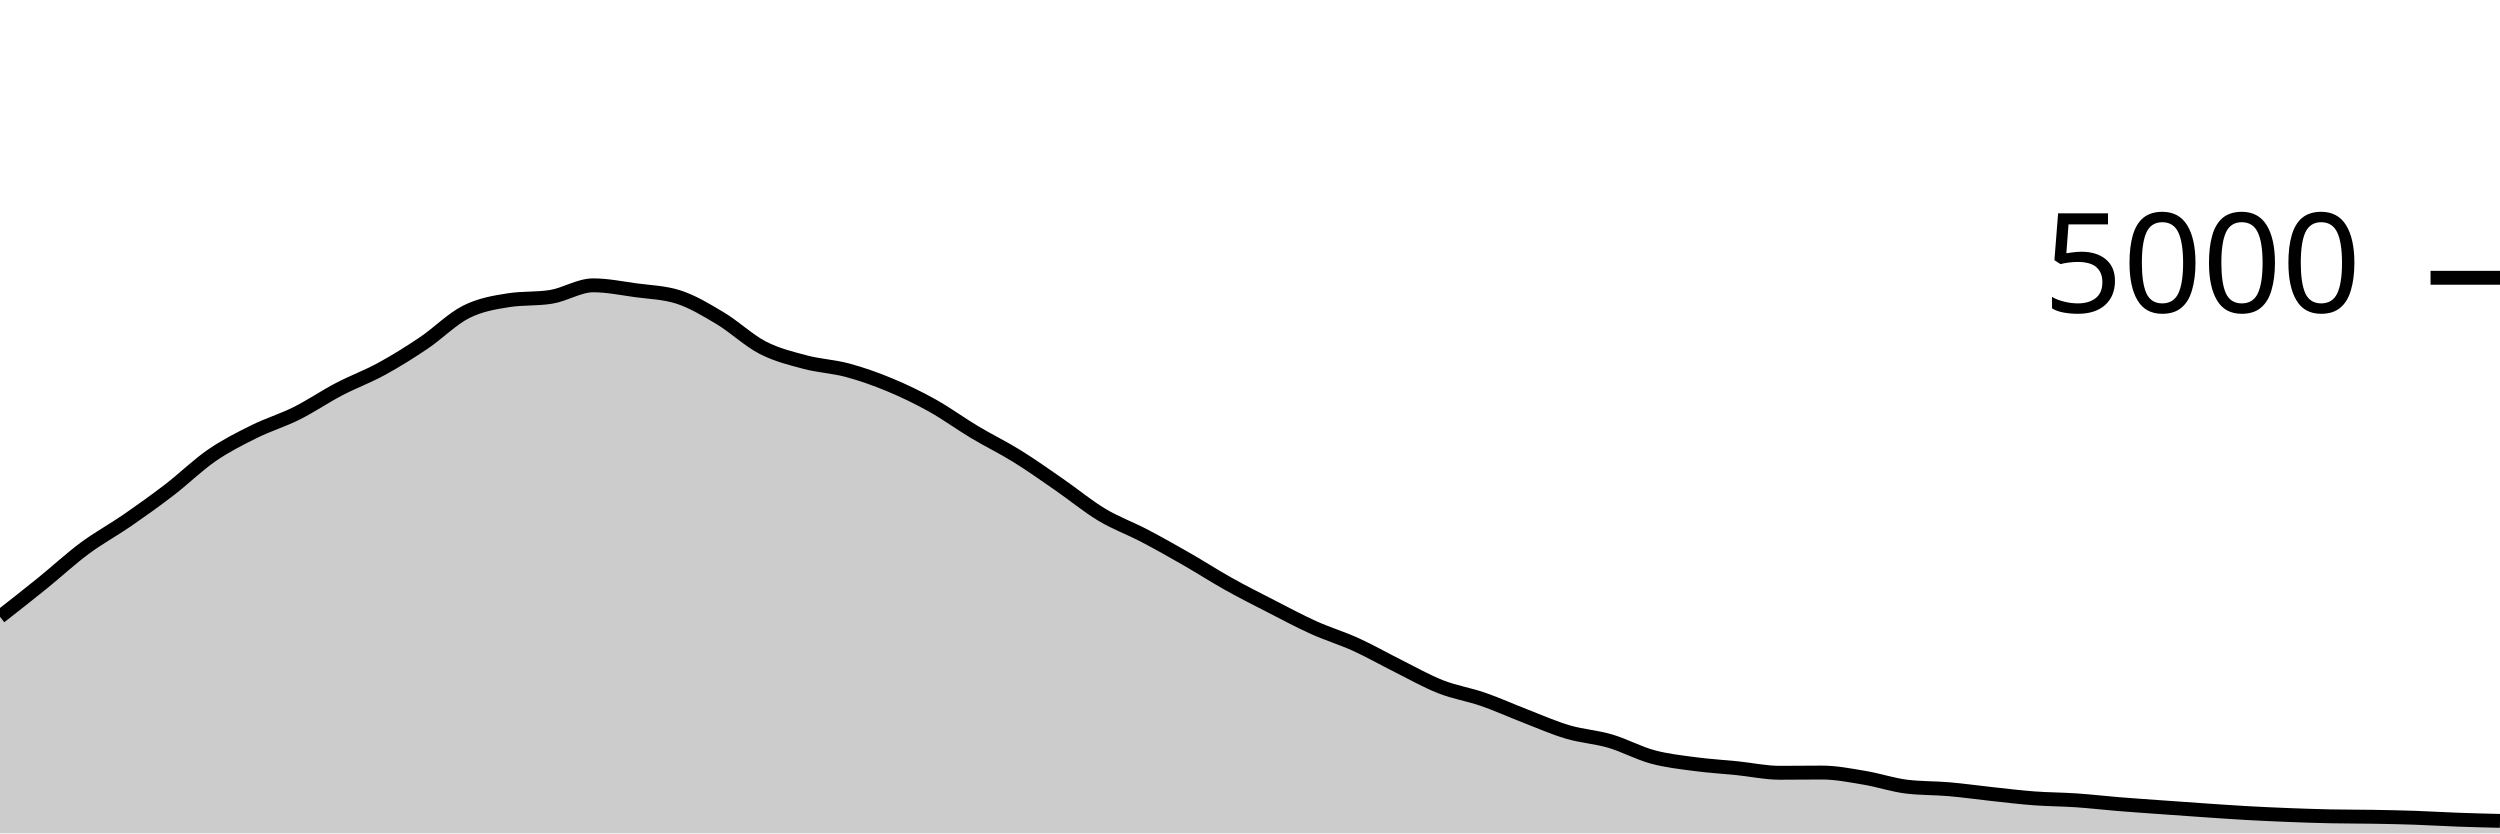
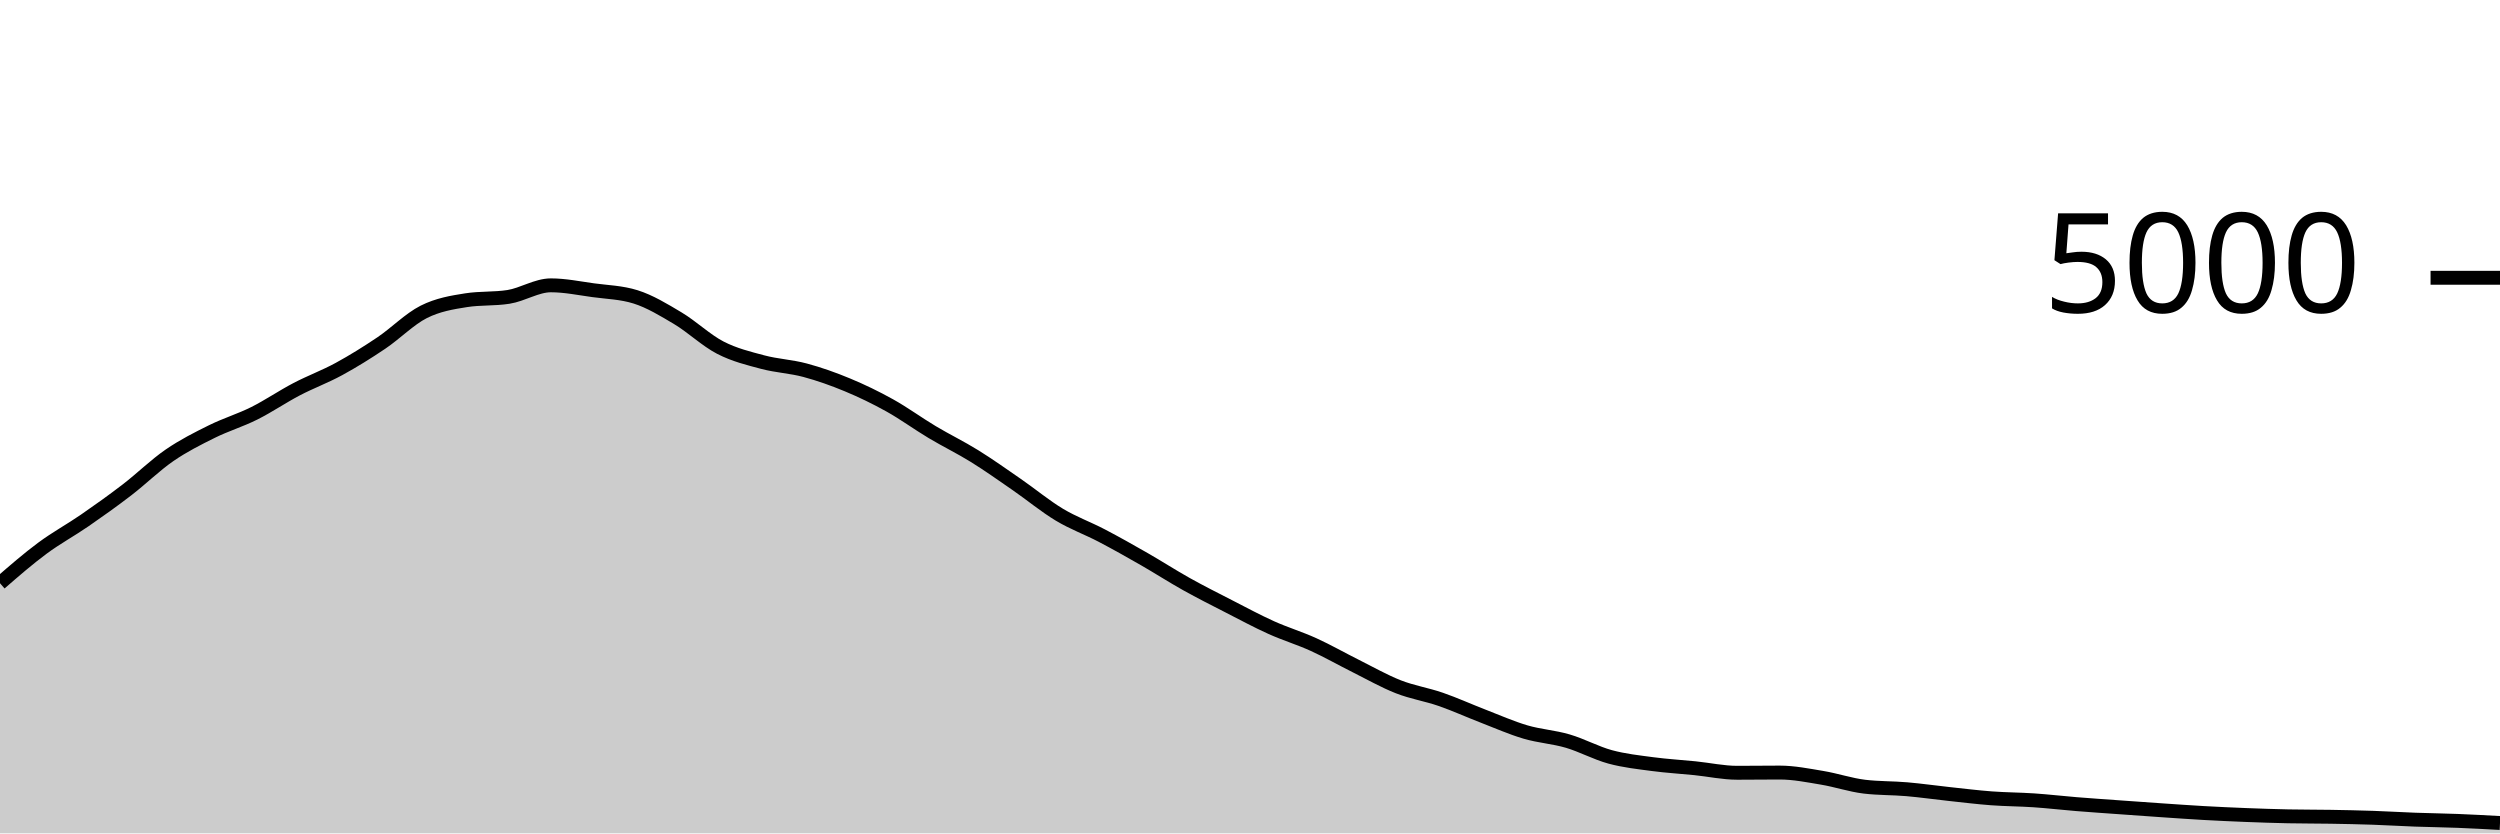
<svg xmlns="http://www.w3.org/2000/svg" viewBox="0 0 180 60">
  <g transform="translate(0,20)">
-     <path class="area" fill="rgba(0, 0, 0, 0.2)" d="M0,24.408C1.017,23.611,2.034,22.815,3.051,21.992C4.068,21.169,5.085,20.225,6.102,19.472C7.119,18.719,8.136,18.173,9.153,17.472C10.169,16.771,11.186,16.045,12.203,15.264C13.22,14.483,14.237,13.483,15.254,12.784C16.271,12.085,17.288,11.576,18.305,11.072C19.322,10.568,20.339,10.268,21.356,9.76C22.373,9.252,23.39,8.556,24.407,8.024C25.424,7.492,26.441,7.123,27.458,6.568C28.475,6.013,29.492,5.381,30.508,4.696C31.525,4.011,32.542,2.969,33.559,2.456C34.576,1.943,35.593,1.776,36.61,1.616C37.627,1.456,38.644,1.536,39.661,1.376C40.678,1.216,41.695,0.544,42.712,0.544C43.729,0.544,44.746,0.757,45.763,0.896C46.78,1.035,47.797,1.056,48.814,1.376C49.831,1.696,50.847,2.311,51.864,2.92C52.881,3.529,53.898,4.507,54.915,5.032C55.932,5.557,56.949,5.801,57.966,6.072C58.983,6.343,60,6.383,61.017,6.656C62.034,6.929,63.051,7.289,64.068,7.712C65.085,8.135,66.102,8.625,67.119,9.192C68.136,9.759,69.153,10.504,70.169,11.112C71.186,11.72,72.203,12.209,73.22,12.84C74.237,13.471,75.254,14.193,76.271,14.896C77.288,15.599,78.305,16.445,79.322,17.056C80.339,17.667,81.356,18.028,82.373,18.56C83.39,19.092,84.407,19.665,85.424,20.248C86.441,20.831,87.458,21.488,88.475,22.056C89.492,22.624,90.508,23.135,91.525,23.656C92.542,24.177,93.559,24.725,94.576,25.184C95.593,25.643,96.61,25.945,97.627,26.408C98.644,26.871,99.661,27.453,100.678,27.96C101.695,28.467,102.712,29.049,103.729,29.448C104.746,29.847,105.763,30,106.78,30.352C107.797,30.704,108.814,31.168,109.831,31.56C110.847,31.952,111.864,32.404,112.881,32.704C113.898,33.004,114.915,33.061,115.932,33.36C116.949,33.659,117.966,34.22,118.983,34.496C120,34.772,121.017,34.88,122.034,35.016C123.051,35.152,124.068,35.208,125.085,35.312C126.102,35.416,127.119,35.64,128.136,35.64C129.153,35.64,130.169,35.624,131.186,35.624C132.203,35.624,133.22,35.831,134.237,36C135.254,36.169,136.271,36.517,137.288,36.64C138.305,36.763,139.322,36.736,140.339,36.824C141.356,36.912,142.373,37.059,143.39,37.168C144.407,37.277,145.424,37.404,146.441,37.48C147.458,37.556,148.475,37.555,149.492,37.624C150.508,37.693,151.525,37.813,152.542,37.896C153.559,37.979,154.576,38.047,155.593,38.12C156.61,38.193,157.627,38.267,158.644,38.336C159.661,38.405,160.678,38.479,161.695,38.536C162.712,38.593,163.729,38.64,164.746,38.68C165.763,38.72,166.78,38.755,167.797,38.776C168.814,38.797,169.831,38.791,170.847,38.808C171.864,38.825,172.881,38.845,173.898,38.88C174.915,38.915,175.932,38.979,176.949,39.016C177.966,39.053,178.983,39.079,180,39.104L180,40C178.983,40,177.966,40,176.949,40C175.932,40,174.915,40,173.898,40C172.881,40,171.864,40,170.847,40C169.831,40,168.814,40,167.797,40C166.78,40,165.763,40,164.746,40C163.729,40,162.712,40,161.695,40C160.678,40,159.661,40,158.644,40C157.627,40,156.61,40,155.593,40C154.576,40,153.559,40,152.542,40C151.525,40,150.508,40,149.492,40C148.475,40,147.458,40,146.441,40C145.424,40,144.407,40,143.39,40C142.373,40,141.356,40,140.339,40C139.322,40,138.305,40,137.288,40C136.271,40,135.254,40,134.237,40C133.22,40,132.203,40,131.186,40C130.169,40,129.153,40,128.136,40C127.119,40,126.102,40,125.085,40C124.068,40,123.051,40,122.034,40C121.017,40,120,40,118.983,40C117.966,40,116.949,40,115.932,40C114.915,40,113.898,40,112.881,40C111.864,40,110.847,40,109.831,40C108.814,40,107.797,40,106.78,40C105.763,40,104.746,40,103.729,40C102.712,40,101.695,40,100.678,40C99.661,40,98.644,40,97.627,40C96.61,40,95.593,40,94.576,40C93.559,40,92.542,40,91.525,40C90.508,40,89.492,40,88.475,40C87.458,40,86.441,40,85.424,40C84.407,40,83.39,40,82.373,40C81.356,40,80.339,40,79.322,40C78.305,40,77.288,40,76.271,40C75.254,40,74.237,40,73.22,40C72.203,40,71.186,40,70.169,40C69.153,40,68.136,40,67.119,40C66.102,40,65.085,40,64.068,40C63.051,40,62.034,40,61.017,40C60,40,58.983,40,57.966,40C56.949,40,55.932,40,54.915,40C53.898,40,52.881,40,51.864,40C50.847,40,49.831,40,48.814,40C47.797,40,46.78,40,45.763,40C44.746,40,43.729,40,42.712,40C41.695,40,40.678,40,39.661,40C38.644,40,37.627,40,36.61,40C35.593,40,34.576,40,33.559,40C32.542,40,31.525,40,30.508,40C29.492,40,28.475,40,27.458,40C26.441,40,25.424,40,24.407,40C23.39,40,22.373,40,21.356,40C20.339,40,19.322,40,18.305,40C17.288,40,16.271,40,15.254,40C14.237,40,13.22,40,12.203,40C11.186,40,10.169,40,9.153,40C8.136,40,7.119,40,6.102,40C5.085,40,4.068,40,3.051,40C2.034,40,1.017,40,0,40Z" />
-     <path class="line" stroke="black" fill="none" d="M0,24.408C1.017,23.611,2.034,22.815,3.051,21.992C4.068,21.169,5.085,20.225,6.102,19.472C7.119,18.719,8.136,18.173,9.153,17.472C10.169,16.771,11.186,16.045,12.203,15.264C13.22,14.483,14.237,13.483,15.254,12.784C16.271,12.085,17.288,11.576,18.305,11.072C19.322,10.568,20.339,10.268,21.356,9.76C22.373,9.252,23.39,8.556,24.407,8.024C25.424,7.492,26.441,7.123,27.458,6.568C28.475,6.013,29.492,5.381,30.508,4.696C31.525,4.011,32.542,2.969,33.559,2.456C34.576,1.943,35.593,1.776,36.61,1.616C37.627,1.456,38.644,1.536,39.661,1.376C40.678,1.216,41.695,0.544,42.712,0.544C43.729,0.544,44.746,0.757,45.763,0.896C46.78,1.035,47.797,1.056,48.814,1.376C49.831,1.696,50.847,2.311,51.864,2.92C52.881,3.529,53.898,4.507,54.915,5.032C55.932,5.557,56.949,5.801,57.966,6.072C58.983,6.343,60,6.383,61.017,6.656C62.034,6.929,63.051,7.289,64.068,7.712C65.085,8.135,66.102,8.625,67.119,9.192C68.136,9.759,69.153,10.504,70.169,11.112C71.186,11.72,72.203,12.209,73.22,12.84C74.237,13.471,75.254,14.193,76.271,14.896C77.288,15.599,78.305,16.445,79.322,17.056C80.339,17.667,81.356,18.028,82.373,18.56C83.39,19.092,84.407,19.665,85.424,20.248C86.441,20.831,87.458,21.488,88.475,22.056C89.492,22.624,90.508,23.135,91.525,23.656C92.542,24.177,93.559,24.725,94.576,25.184C95.593,25.643,96.61,25.945,97.627,26.408C98.644,26.871,99.661,27.453,100.678,27.96C101.695,28.467,102.712,29.049,103.729,29.448C104.746,29.847,105.763,30,106.78,30.352C107.797,30.704,108.814,31.168,109.831,31.56C110.847,31.952,111.864,32.404,112.881,32.704C113.898,33.004,114.915,33.061,115.932,33.36C116.949,33.659,117.966,34.22,118.983,34.496C120,34.772,121.017,34.88,122.034,35.016C123.051,35.152,124.068,35.208,125.085,35.312C126.102,35.416,127.119,35.64,128.136,35.64C129.153,35.64,130.169,35.624,131.186,35.624C132.203,35.624,133.22,35.831,134.237,36C135.254,36.169,136.271,36.517,137.288,36.64C138.305,36.763,139.322,36.736,140.339,36.824C141.356,36.912,142.373,37.059,143.39,37.168C144.407,37.277,145.424,37.404,146.441,37.48C147.458,37.556,148.475,37.555,149.492,37.624C150.508,37.693,151.525,37.813,152.542,37.896C153.559,37.979,154.576,38.047,155.593,38.12C156.61,38.193,157.627,38.267,158.644,38.336C159.661,38.405,160.678,38.479,161.695,38.536C162.712,38.593,163.729,38.64,164.746,38.68C165.763,38.72,166.78,38.755,167.797,38.776C168.814,38.797,169.831,38.791,170.847,38.808C171.864,38.825,172.881,38.845,173.898,38.88C174.915,38.915,175.932,38.979,176.949,39.016C177.966,39.053,178.983,39.079,180,39.104" />
+     <path class="area" fill="rgba(0, 0, 0, 0.2)" d="M0,21.992C1.017,21.109,2.034,20.225,3.051,19.472C4.068,18.719,5.085,18.173,6.102,17.472C7.119,16.771,8.136,16.045,9.153,15.264C10.169,14.483,11.186,13.483,12.203,12.784C13.22,12.085,14.237,11.576,15.254,11.072C16.271,10.568,17.288,10.268,18.305,9.76C19.322,9.252,20.339,8.556,21.356,8.024C22.373,7.492,23.39,7.123,24.407,6.568C25.424,6.013,26.441,5.381,27.458,4.696C28.475,4.011,29.492,2.969,30.508,2.456C31.525,1.943,32.542,1.776,33.559,1.616C34.576,1.456,35.593,1.536,36.61,1.376C37.627,1.216,38.644,0.544,39.661,0.544C40.678,0.544,41.695,0.757,42.712,0.896C43.729,1.035,44.746,1.056,45.763,1.376C46.78,1.696,47.797,2.311,48.814,2.92C49.831,3.529,50.847,4.507,51.864,5.032C52.881,5.557,53.898,5.801,54.915,6.072C55.932,6.343,56.949,6.383,57.966,6.656C58.983,6.929,60,7.289,61.017,7.712C62.034,8.135,63.051,8.625,64.068,9.192C65.085,9.759,66.102,10.504,67.119,11.112C68.136,11.72,69.153,12.209,70.169,12.84C71.186,13.471,72.203,14.193,73.22,14.896C74.237,15.599,75.254,16.445,76.271,17.056C77.288,17.667,78.305,18.028,79.322,18.56C80.339,19.092,81.356,19.665,82.373,20.248C83.39,20.831,84.407,21.488,85.424,22.056C86.441,22.624,87.458,23.135,88.475,23.656C89.492,24.177,90.508,24.725,91.525,25.184C92.542,25.643,93.559,25.945,94.576,26.408C95.593,26.871,96.61,27.453,97.627,27.96C98.644,28.467,99.661,29.049,100.678,29.448C101.695,29.847,102.712,30,103.729,30.352C104.746,30.704,105.763,31.168,106.78,31.56C107.797,31.952,108.814,32.404,109.831,32.704C110.847,33.004,111.864,33.061,112.881,33.36C113.898,33.659,114.915,34.22,115.932,34.496C116.949,34.772,117.966,34.88,118.983,35.016C120,35.152,121.017,35.208,122.034,35.312C123.051,35.416,124.068,35.64,125.085,35.64C126.102,35.64,127.119,35.624,128.136,35.624C129.153,35.624,130.169,35.831,131.186,36C132.203,36.169,133.22,36.517,134.237,36.64C135.254,36.763,136.271,36.736,137.288,36.824C138.305,36.912,139.322,37.059,140.339,37.168C141.356,37.277,142.373,37.404,143.39,37.48C144.407,37.556,145.424,37.555,146.441,37.624C147.458,37.693,148.475,37.813,149.492,37.896C150.508,37.979,151.525,38.047,152.542,38.12C153.559,38.193,154.576,38.267,155.593,38.336C156.61,38.405,157.627,38.479,158.644,38.536C159.661,38.593,160.678,38.64,161.695,38.68C162.712,38.72,163.729,38.755,164.746,38.776C165.763,38.797,166.78,38.791,167.797,38.808C168.814,38.825,169.831,38.845,170.847,38.88C171.864,38.915,172.881,38.979,173.898,39.016C174.915,39.053,175.932,39.064,176.949,39.104C177.966,39.144,178.983,39.2,180,39.256L180,40C178.983,40,177.966,40,176.949,40C175.932,40,174.915,40,173.898,40C172.881,40,171.864,40,170.847,40C169.831,40,168.814,40,167.797,40C166.78,40,165.763,40,164.746,40C163.729,40,162.712,40,161.695,40C160.678,40,159.661,40,158.644,40C157.627,40,156.61,40,155.593,40C154.576,40,153.559,40,152.542,40C151.525,40,150.508,40,149.492,40C148.475,40,147.458,40,146.441,40C145.424,40,144.407,40,143.39,40C142.373,40,141.356,40,140.339,40C139.322,40,138.305,40,137.288,40C136.271,40,135.254,40,134.237,40C133.22,40,132.203,40,131.186,40C130.169,40,129.153,40,128.136,40C127.119,40,126.102,40,125.085,40C124.068,40,123.051,40,122.034,40C121.017,40,120,40,118.983,40C117.966,40,116.949,40,115.932,40C114.915,40,113.898,40,112.881,40C111.864,40,110.847,40,109.831,40C108.814,40,107.797,40,106.78,40C105.763,40,104.746,40,103.729,40C102.712,40,101.695,40,100.678,40C99.661,40,98.644,40,97.627,40C96.61,40,95.593,40,94.576,40C93.559,40,92.542,40,91.525,40C90.508,40,89.492,40,88.475,40C87.458,40,86.441,40,85.424,40C84.407,40,83.39,40,82.373,40C81.356,40,80.339,40,79.322,40C78.305,40,77.288,40,76.271,40C75.254,40,74.237,40,73.22,40C72.203,40,71.186,40,70.169,40C69.153,40,68.136,40,67.119,40C66.102,40,65.085,40,64.068,40C63.051,40,62.034,40,61.017,40C60,40,58.983,40,57.966,40C56.949,40,55.932,40,54.915,40C53.898,40,52.881,40,51.864,40C50.847,40,49.831,40,48.814,40C47.797,40,46.78,40,45.763,40C44.746,40,43.729,40,42.712,40C41.695,40,40.678,40,39.661,40C38.644,40,37.627,40,36.61,40C35.593,40,34.576,40,33.559,40C32.542,40,31.525,40,30.508,40C29.492,40,28.475,40,27.458,40C26.441,40,25.424,40,24.407,40C23.39,40,22.373,40,21.356,40C20.339,40,19.322,40,18.305,40C17.288,40,16.271,40,15.254,40C14.237,40,13.22,40,12.203,40C11.186,40,10.169,40,9.153,40C8.136,40,7.119,40,6.102,40C5.085,40,4.068,40,3.051,40C2.034,40,1.017,40,0,40Z" />
+     <path class="line" stroke="black" fill="none" d="M0,21.992C1.017,21.109,2.034,20.225,3.051,19.472C4.068,18.719,5.085,18.173,6.102,17.472C7.119,16.771,8.136,16.045,9.153,15.264C10.169,14.483,11.186,13.483,12.203,12.784C13.22,12.085,14.237,11.576,15.254,11.072C16.271,10.568,17.288,10.268,18.305,9.76C19.322,9.252,20.339,8.556,21.356,8.024C22.373,7.492,23.39,7.123,24.407,6.568C25.424,6.013,26.441,5.381,27.458,4.696C28.475,4.011,29.492,2.969,30.508,2.456C31.525,1.943,32.542,1.776,33.559,1.616C34.576,1.456,35.593,1.536,36.61,1.376C37.627,1.216,38.644,0.544,39.661,0.544C40.678,0.544,41.695,0.757,42.712,0.896C43.729,1.035,44.746,1.056,45.763,1.376C46.78,1.696,47.797,2.311,48.814,2.92C49.831,3.529,50.847,4.507,51.864,5.032C52.881,5.557,53.898,5.801,54.915,6.072C55.932,6.343,56.949,6.383,57.966,6.656C58.983,6.929,60,7.289,61.017,7.712C62.034,8.135,63.051,8.625,64.068,9.192C65.085,9.759,66.102,10.504,67.119,11.112C68.136,11.72,69.153,12.209,70.169,12.84C71.186,13.471,72.203,14.193,73.22,14.896C74.237,15.599,75.254,16.445,76.271,17.056C77.288,17.667,78.305,18.028,79.322,18.56C80.339,19.092,81.356,19.665,82.373,20.248C83.39,20.831,84.407,21.488,85.424,22.056C86.441,22.624,87.458,23.135,88.475,23.656C89.492,24.177,90.508,24.725,91.525,25.184C92.542,25.643,93.559,25.945,94.576,26.408C95.593,26.871,96.61,27.453,97.627,27.96C98.644,28.467,99.661,29.049,100.678,29.448C101.695,29.847,102.712,30,103.729,30.352C104.746,30.704,105.763,31.168,106.78,31.56C107.797,31.952,108.814,32.404,109.831,32.704C110.847,33.004,111.864,33.061,112.881,33.36C113.898,33.659,114.915,34.22,115.932,34.496C116.949,34.772,117.966,34.88,118.983,35.016C120,35.152,121.017,35.208,122.034,35.312C123.051,35.416,124.068,35.64,125.085,35.64C126.102,35.64,127.119,35.624,128.136,35.624C129.153,35.624,130.169,35.831,131.186,36C132.203,36.169,133.22,36.517,134.237,36.64C135.254,36.763,136.271,36.736,137.288,36.824C138.305,36.912,139.322,37.059,140.339,37.168C141.356,37.277,142.373,37.404,143.39,37.48C144.407,37.556,145.424,37.555,146.441,37.624C147.458,37.693,148.475,37.813,149.492,37.896C150.508,37.979,151.525,38.047,152.542,38.12C153.559,38.193,154.576,38.267,155.593,38.336C156.61,38.405,157.627,38.479,158.644,38.536C159.661,38.593,160.678,38.64,161.695,38.68C162.712,38.72,163.729,38.755,164.746,38.776C165.763,38.797,166.78,38.791,167.797,38.808C168.814,38.825,169.831,38.845,170.847,38.88C171.864,38.915,172.881,38.979,173.898,39.016C174.915,39.053,175.932,39.064,176.949,39.104C177.966,39.144,178.983,39.2,180,39.256" />
    <path class="axis-ceiling" stroke-width="1" stroke="black" fill="none" d="M175,0L180,0" />
    <text class="axis-ceiling-label" font-family="sans-serif" text-anchor="end" font-size="10px" x="170" y="2.5">5000</text>
  </g>
</svg>
